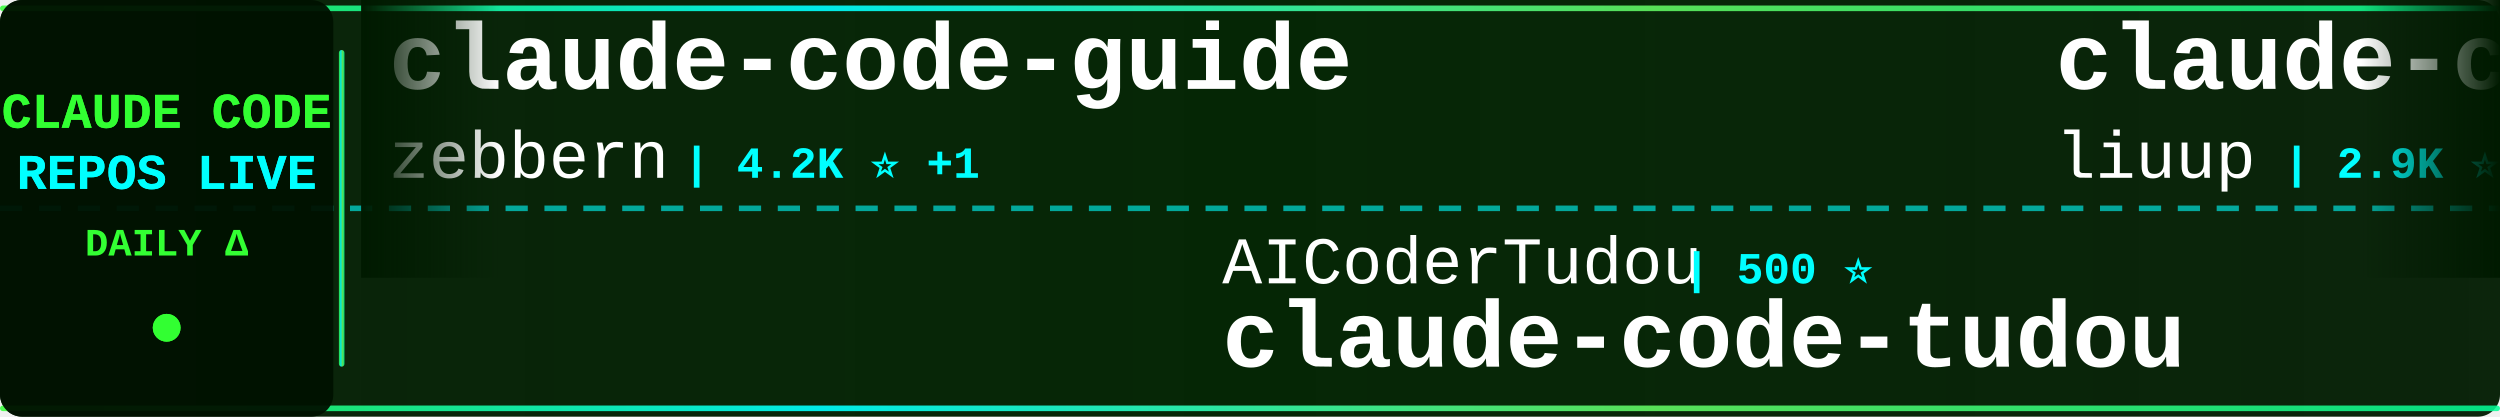
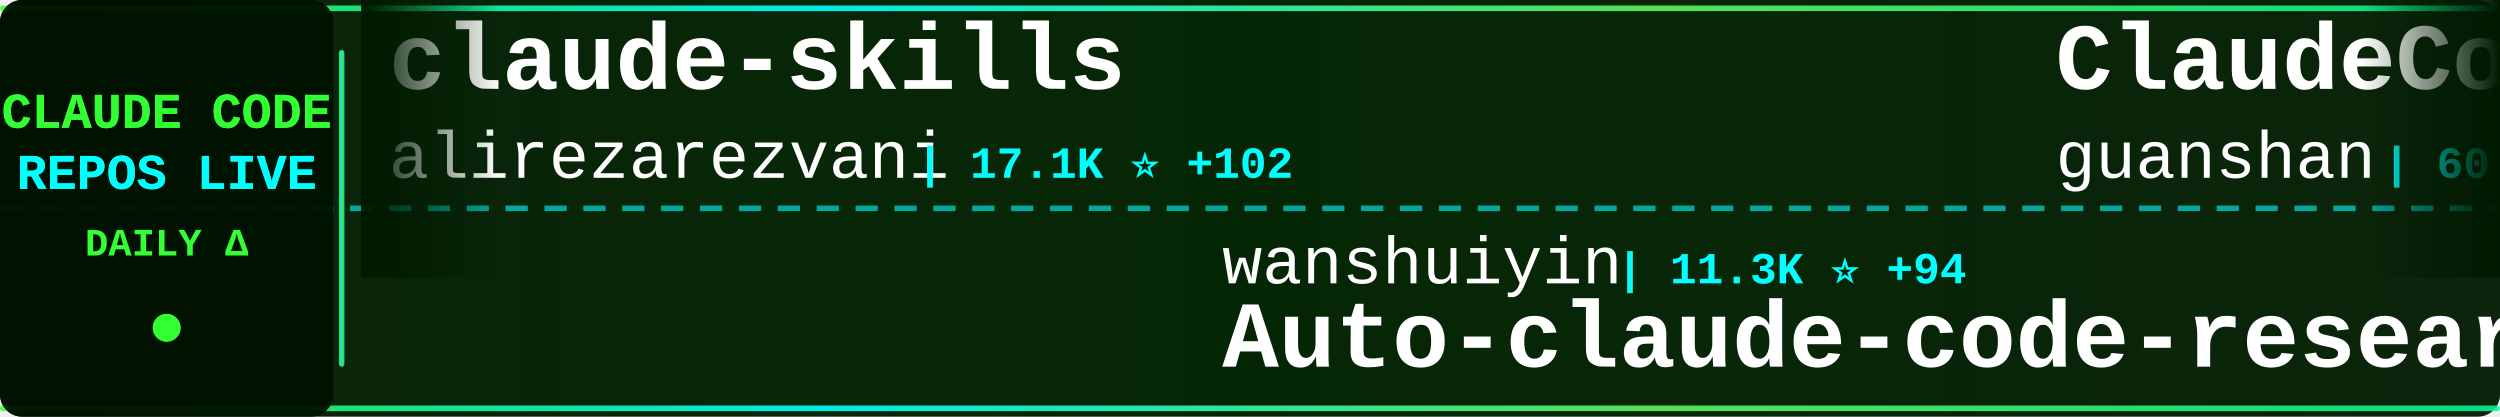
<svg xmlns="http://www.w3.org/2000/svg" width="900" height="150">
  <defs>
    <linearGradient id="tickerBg" x1="0%" y1="0%" x2="100%" y2="0%">
      <stop offset="0%" style="stop-color:#001a00;stop-opacity:0.95" />
      <stop offset="50%" style="stop-color:#002200;stop-opacity:0.98" />
      <stop offset="100%" style="stop-color:#001a00;stop-opacity:0.95" />
    </linearGradient>
    <linearGradient id="borderGrad" x1="0%" y1="0%" x2="100%" y2="0%">
      <stop offset="0%" style="stop-color:#33ff33;stop-opacity:0.85">
        <animate attributeName="stop-opacity" values="0.85;1;0.85" dur="2s" repeatCount="indefinite" />
      </stop>
      <stop offset="33%" style="stop-color:#00ffff;stop-opacity:0.9">
        <animate attributeName="stop-opacity" values="0.9;1;0.9" dur="2.2s" repeatCount="indefinite" />
      </stop>
      <stop offset="66%" style="stop-color:#66ff66;stop-opacity:0.85">
        <animate attributeName="stop-opacity" values="0.85;1;0.85" dur="1.8s" repeatCount="indefinite" />
      </stop>
      <stop offset="100%" style="stop-color:#00ff99;stop-opacity:0.85">
        <animate attributeName="stop-opacity" values="0.85;1;0.85" dur="2s" repeatCount="indefinite" />
      </stop>
    </linearGradient>
    <filter id="textGlow">
      <feGaussianBlur stdDeviation="0.1" result="coloredBlur" />
      <feMerge>
        <feMergeNode in="coloredBlur" />
        <feMergeNode in="SourceGraphic" />
      </feMerge>
    </filter>
    <filter id="metricGlow">
      <feGaussianBlur stdDeviation="0.2" result="coloredBlur" />
      <feMerge>
        <feMergeNode in="coloredBlur" />
        <feMergeNode in="SourceGraphic" />
      </feMerge>
    </filter>
    <linearGradient id="leftFade" x1="0%" y1="0%" x2="100%" y2="0%">
      <stop offset="0%" style="stop-color:#001a00;stop-opacity:1" />
      <stop offset="100%" style="stop-color:#001a00;stop-opacity:0" />
    </linearGradient>
    <linearGradient id="rightFade" x1="0%" y1="0%" x2="100%" y2="0%">
      <stop offset="0%" style="stop-color:#001a00;stop-opacity:0" />
      <stop offset="100%" style="stop-color:#001a00;stop-opacity:1" />
    </linearGradient>
  </defs>
  <rect width="900" height="150" fill="url(#tickerBg)" rx="8" />
  <rect x="0" y="2" width="900" height="2" fill="url(#borderGrad)" rx="1" />
  <rect x="0" y="146" width="900" height="2" fill="url(#borderGrad)" rx="1" />
  <line x1="0" y1="75" x2="900" y2="75" stroke="#00ffff" stroke-width="2" stroke-dasharray="8 6" opacity="0.6" />
  <rect x="0" y="0" width="120" height="150" fill="#001100" opacity="0.95" rx="8" />
  <text x="60" y="46" font-family="'Courier New', monospace" font-size="18" font-weight="bold" fill="#33ff33" text-anchor="middle" filter="url(#textGlow)">
    CLAUDE CODE
  </text>
  <text x="60" y="68" font-family="'Courier New', monospace" font-size="18" font-weight="bold" fill="#00ffff" text-anchor="middle" filter="url(#textGlow)">
    REPOS LIVE
  </text>
  <text x="60" y="92" font-family="'Courier New', monospace" font-size="14" font-weight="bold" fill="#33ff33" text-anchor="middle">
    DAILY Δ
  </text>
  <circle cx="60" cy="118" r="5" fill="#33ff33" filter="url(#metricGlow)">
    <animate attributeName="r" values="4;6;4" dur="1.5s" repeatCount="indefinite" />
    <animate attributeName="opacity" values="0.6;1;0.6" dur="1.5s" repeatCount="indefinite" />
  </circle>
  <rect x="122" y="18" width="2" height="114" fill="url(#borderGrad)" rx="1" />
  <clipPath id="tickerClip">
    <rect x="130" y="0" width="770" height="150" />
  </clipPath>
  <g clip-path="url(#tickerClip)">
    <g id="tickerItems">
      <animateTransform attributeName="transform" attributeType="XML" type="translate" from="0 0" to="-3000 0" dur="54s" repeatCount="indefinite" />
      <g transform="translate(0, 0)">
-         <text x="140" y="32" font-family="'Courier New', monospace" font-size="34" font-weight="bold" fill="#ffffff">claude-code-guide</text>
-         <text x="140" y="64" font-family="'Courier New', monospace" font-size="24" font-weight="normal" fill="#ffffff" opacity="1.0">zebbern</text>
-         <text x="246" y="64" font-family="'Courier New', monospace" font-size="16" font-weight="bold" fill="#00ffff"> | 4.2K ⭐ +1</text>
+         <text x="140" y="32" font-family="'Courier New', monospace" font-size="34" font-weight="bold" fill="#ffffff">claude-skills</text>
+         <text x="140" y="64" font-family="'Courier New', monospace" font-size="24" font-weight="normal" fill="#ffffff" opacity="1.0">alirezarezvani</text>
+         <text x="330" y="64" font-family="'Courier New', monospace" font-size="16" font-weight="bold" fill="#00ffff"> | 17.1K ⭐ +102</text>
      </g>
      <g transform="translate(300, 0)">
-         <text x="140" y="102" font-family="'Courier New', monospace" font-size="24" font-weight="normal" fill="#ffffff" opacity="1.0">AICoderTudou</text>
-         <text x="306" y="102" font-family="'Courier New', monospace" font-size="16" font-weight="bold" fill="#00ffff"> | 500 ⭐</text>
-         <text x="140" y="132" font-family="'Courier New', monospace" font-size="34" font-weight="bold" fill="#ffffff">claude-code-tudou</text>
+         <text x="140" y="102" font-family="'Courier New', monospace" font-size="24" font-weight="normal" fill="#ffffff" opacity="1.0">wanshuiyin</text>
+         <text x="282" y="102" font-family="'Courier New', monospace" font-size="16" font-weight="bold" fill="#00ffff"> | 11.3K ⭐ +94</text>
+         <text x="140" y="132" font-family="'Courier New', monospace" font-size="34" font-weight="bold" fill="#ffffff">Auto-claude-code-researc...</text>
      </g>
      <g transform="translate(600, 0)">
-         <text x="140" y="32" font-family="'Courier New', monospace" font-size="34" font-weight="bold" fill="#ffffff">claude-code-analysis</text>
-         <text x="140" y="64" font-family="'Courier New', monospace" font-size="24" font-weight="normal" fill="#ffffff" opacity="1.0">liuup</text>
-         <text x="222" y="64" font-family="'Courier New', monospace" font-size="16" font-weight="bold" fill="#00ffff"> | 2.9K ⭐ +28</text>
+         <text x="140" y="32" font-family="'Courier New', monospace" font-size="34" font-weight="bold" fill="#ffffff">ClaudeCode</text>
+         <text x="140" y="64" font-family="'Courier New', monospace" font-size="24" font-weight="normal" fill="#ffffff" opacity="1.0">guanshan</text>
+         <text x="258" y="64" font-family="'Courier New', monospace" font-size="16" font-weight="bold" fill="#00ffff"> | 60 ⭐</text>
      </g>
      <g transform="translate(900, 0)">
-         <text x="140" y="102" font-family="'Courier New', monospace" font-size="24" font-weight="normal" fill="#ffffff" opacity="1.0">musistudio</text>
-         <text x="282" y="102" font-family="'Courier New', monospace" font-size="16" font-weight="bold" fill="#00ffff"> | 34.7K ⭐ +34</text>
-         <text x="140" y="132" font-family="'Courier New', monospace" font-size="34" font-weight="bold" fill="#ffffff">claude-code-router</text>
+         <text x="140" y="102" font-family="'Courier New', monospace" font-size="24" font-weight="normal" fill="#ffffff" opacity="1.0">chauncygu</text>
+         <text x="270" y="102" font-family="'Courier New', monospace" font-size="16" font-weight="bold" fill="#00ffff"> | 2.6K ⭐ +8</text>
+         <text x="140" y="132" font-family="'Courier New', monospace" font-size="34" font-weight="bold" fill="#ffffff">collection-claude-code-s...</text>
      </g>
      <g transform="translate(1200, 0)">
-         <text x="140" y="32" font-family="'Courier New', monospace" font-size="34" font-weight="bold" fill="#ffffff">claude-code-source</text>
-         <text x="140" y="64" font-family="'Courier New', monospace" font-size="24" font-weight="normal" fill="#ffffff" opacity="1.0">hangsman</text>
-         <text x="258" y="64" font-family="'Courier New', monospace" font-size="16" font-weight="bold" fill="#00ffff"> | 781 ⭐</text>
+         <text x="140" y="32" font-family="'Courier New', monospace" font-size="34" font-weight="bold" fill="#ffffff">claude-code-tudou</text>
+         <text x="140" y="64" font-family="'Courier New', monospace" font-size="24" font-weight="normal" fill="#ffffff" opacity="1.0">AICoderTudou</text>
+         <text x="306" y="64" font-family="'Courier New', monospace" font-size="16" font-weight="bold" fill="#00ffff"> | 500 ⭐</text>
      </g>
      <g transform="translate(1500, 0)">
-         <text x="140" y="102" font-family="'Courier New', monospace" font-size="24" font-weight="normal" fill="#ffffff" opacity="1.0">Yeachan-Heo</text>
-         <text x="294" y="102" font-family="'Courier New', monospace" font-size="16" font-weight="bold" fill="#00ffff"> | 35.7K ⭐ +98</text>
-         <text x="140" y="132" font-family="'Courier New', monospace" font-size="34" font-weight="bold" fill="#ffffff">oh-my-claudecode</text>
+         <text x="140" y="102" font-family="'Courier New', monospace" font-size="24" font-weight="normal" fill="#ffffff" opacity="1.0">Windy3f3f3f3f</text>
+         <text x="318" y="102" font-family="'Courier New', monospace" font-size="16" font-weight="bold" fill="#00ffff"> | 1.3K ⭐ +9</text>
+         <text x="140" y="132" font-family="'Courier New', monospace" font-size="34" font-weight="bold" fill="#ffffff">claude-code-from-scratch</text>
      </g>
      <g transform="translate(1800, 0)">
-         <text x="140" y="32" font-family="'Courier New', monospace" font-size="34" font-weight="bold" fill="#ffffff">CLIProxyAPI</text>
-         <text x="140" y="64" font-family="'Courier New', monospace" font-size="24" font-weight="normal" fill="#ffffff" opacity="1.0">router-for-me</text>
-         <text x="318" y="64" font-family="'Courier New', monospace" font-size="16" font-weight="bold" fill="#00ffff"> | 36.0K ⭐ +150</text>
+         <text x="140" y="32" font-family="'Courier New', monospace" font-size="34" font-weight="bold" fill="#ffffff">ECC</text>
+         <text x="140" y="64" font-family="'Courier New', monospace" font-size="24" font-weight="normal" fill="#ffffff" opacity="1.0">affaan-m</text>
+         <text x="258" y="64" font-family="'Courier New', monospace" font-size="16" font-weight="bold" fill="#00ffff"> | 206.0K ⭐ +1.8K</text>
      </g>
      <g transform="translate(2100, 0)">
-         <text x="140" y="102" font-family="'Courier New', monospace" font-size="24" font-weight="normal" fill="#ffffff" opacity="1.0">https-deeplearning-ai</text>
-         <text x="414" y="102" font-family="'Courier New', monospace" font-size="16" font-weight="bold" fill="#00ffff"> | 522 ⭐</text>
-         <text x="140" y="132" font-family="'Courier New', monospace" font-size="34" font-weight="bold" fill="#ffffff">sc-claude-code-files</text>
+         <text x="140" y="102" font-family="'Courier New', monospace" font-size="24" font-weight="normal" fill="#ffffff" opacity="1.0">FlorianBruniaux</text>
+         <text x="342" y="102" font-family="'Courier New', monospace" font-size="16" font-weight="bold" fill="#00ffff"> | 4.7K ⭐ +25</text>
+         <text x="140" y="132" font-family="'Courier New', monospace" font-size="34" font-weight="bold" fill="#ffffff">claude-code-ultimate-gui...</text>
      </g>
      <g transform="translate(2400, 0)">
-         <text x="140" y="32" font-family="'Courier New', monospace" font-size="34" font-weight="bold" fill="#ffffff">claude-code-rev</text>
-         <text x="140" y="64" font-family="'Courier New', monospace" font-size="24" font-weight="normal" fill="#ffffff" opacity="1.0">oboard</text>
-         <text x="234" y="64" font-family="'Courier New', monospace" font-size="16" font-weight="bold" fill="#00ffff"> | 3.2K ⭐ +4</text>
+         <text x="140" y="32" font-family="'Courier New', monospace" font-size="34" font-weight="bold" fill="#ffffff">claude-code-harness</text>
+         <text x="140" y="64" font-family="'Courier New', monospace" font-size="24" font-weight="normal" fill="#ffffff" opacity="1.0">Chachamaru127</text>
+         <text x="318" y="64" font-family="'Courier New', monospace" font-size="16" font-weight="bold" fill="#00ffff"> | 2.6K ⭐ +47</text>
      </g>
      <g transform="translate(2700, 0)">
-         <text x="140" y="102" font-family="'Courier New', monospace" font-size="24" font-weight="normal" fill="#ffffff" opacity="1.0">diet103</text>
-         <text x="246" y="102" font-family="'Courier New', monospace" font-size="16" font-weight="bold" fill="#00ffff"> | 9.7K ⭐ +2</text>
-         <text x="140" y="132" font-family="'Courier New', monospace" font-size="34" font-weight="bold" fill="#ffffff">claude-code-infrastructu...</text>
+         <text x="140" y="102" font-family="'Courier New', monospace" font-size="24" font-weight="normal" fill="#ffffff" opacity="1.0">fazxes</text>
+         <text x="234" y="102" font-family="'Courier New', monospace" font-size="16" font-weight="bold" fill="#00ffff"> | 219 ⭐ +1</text>
+         <text x="140" y="132" font-family="'Courier New', monospace" font-size="34" font-weight="bold" fill="#ffffff">Claude-code</text>
      </g>
      <g transform="translate(3000, 0)">
-         <text x="140" y="32" font-family="'Courier New', monospace" font-size="34" font-weight="bold" fill="#ffffff">claude-code-guide</text>
-         <text x="140" y="64" font-family="'Courier New', monospace" font-size="24" font-weight="normal" fill="#ffffff" opacity="1.0">zebbern</text>
-         <text x="246" y="64" font-family="'Courier New', monospace" font-size="16" font-weight="bold" fill="#00ffff"> | 4.2K ⭐ +1</text>
+         <text x="140" y="32" font-family="'Courier New', monospace" font-size="34" font-weight="bold" fill="#ffffff">claude-skills</text>
+         <text x="140" y="64" font-family="'Courier New', monospace" font-size="24" font-weight="normal" fill="#ffffff" opacity="1.0">alirezarezvani</text>
+         <text x="330" y="64" font-family="'Courier New', monospace" font-size="16" font-weight="bold" fill="#00ffff"> | 17.1K ⭐ +102</text>
      </g>
      <g transform="translate(3300, 0)">
-         <text x="140" y="102" font-family="'Courier New', monospace" font-size="24" font-weight="normal" fill="#ffffff" opacity="1.0">AICoderTudou</text>
-         <text x="306" y="102" font-family="'Courier New', monospace" font-size="16" font-weight="bold" fill="#00ffff"> | 500 ⭐</text>
-         <text x="140" y="132" font-family="'Courier New', monospace" font-size="34" font-weight="bold" fill="#ffffff">claude-code-tudou</text>
+         <text x="140" y="102" font-family="'Courier New', monospace" font-size="24" font-weight="normal" fill="#ffffff" opacity="1.0">wanshuiyin</text>
+         <text x="282" y="102" font-family="'Courier New', monospace" font-size="16" font-weight="bold" fill="#00ffff"> | 11.3K ⭐ +94</text>
+         <text x="140" y="132" font-family="'Courier New', monospace" font-size="34" font-weight="bold" fill="#ffffff">Auto-claude-code-researc...</text>
      </g>
      <g transform="translate(3600, 0)">
-         <text x="140" y="32" font-family="'Courier New', monospace" font-size="34" font-weight="bold" fill="#ffffff">claude-code-analysis</text>
-         <text x="140" y="64" font-family="'Courier New', monospace" font-size="24" font-weight="normal" fill="#ffffff" opacity="1.0">liuup</text>
-         <text x="222" y="64" font-family="'Courier New', monospace" font-size="16" font-weight="bold" fill="#00ffff"> | 2.9K ⭐ +28</text>
+         <text x="140" y="32" font-family="'Courier New', monospace" font-size="34" font-weight="bold" fill="#ffffff">ClaudeCode</text>
+         <text x="140" y="64" font-family="'Courier New', monospace" font-size="24" font-weight="normal" fill="#ffffff" opacity="1.0">guanshan</text>
+         <text x="258" y="64" font-family="'Courier New', monospace" font-size="16" font-weight="bold" fill="#00ffff"> | 60 ⭐</text>
      </g>
      <g transform="translate(3900, 0)">
-         <text x="140" y="102" font-family="'Courier New', monospace" font-size="24" font-weight="normal" fill="#ffffff" opacity="1.0">musistudio</text>
-         <text x="282" y="102" font-family="'Courier New', monospace" font-size="16" font-weight="bold" fill="#00ffff"> | 34.7K ⭐ +34</text>
-         <text x="140" y="132" font-family="'Courier New', monospace" font-size="34" font-weight="bold" fill="#ffffff">claude-code-router</text>
+         <text x="140" y="102" font-family="'Courier New', monospace" font-size="24" font-weight="normal" fill="#ffffff" opacity="1.0">chauncygu</text>
+         <text x="270" y="102" font-family="'Courier New', monospace" font-size="16" font-weight="bold" fill="#00ffff"> | 2.6K ⭐ +8</text>
+         <text x="140" y="132" font-family="'Courier New', monospace" font-size="34" font-weight="bold" fill="#ffffff">collection-claude-code-s...</text>
      </g>
    </g>
  </g>
  <rect x="130" y="0" width="50" height="100" fill="url(#leftFade)" />
  <rect x="850" y="0" width="50" height="100" fill="url(#rightFade)" />
</svg>
